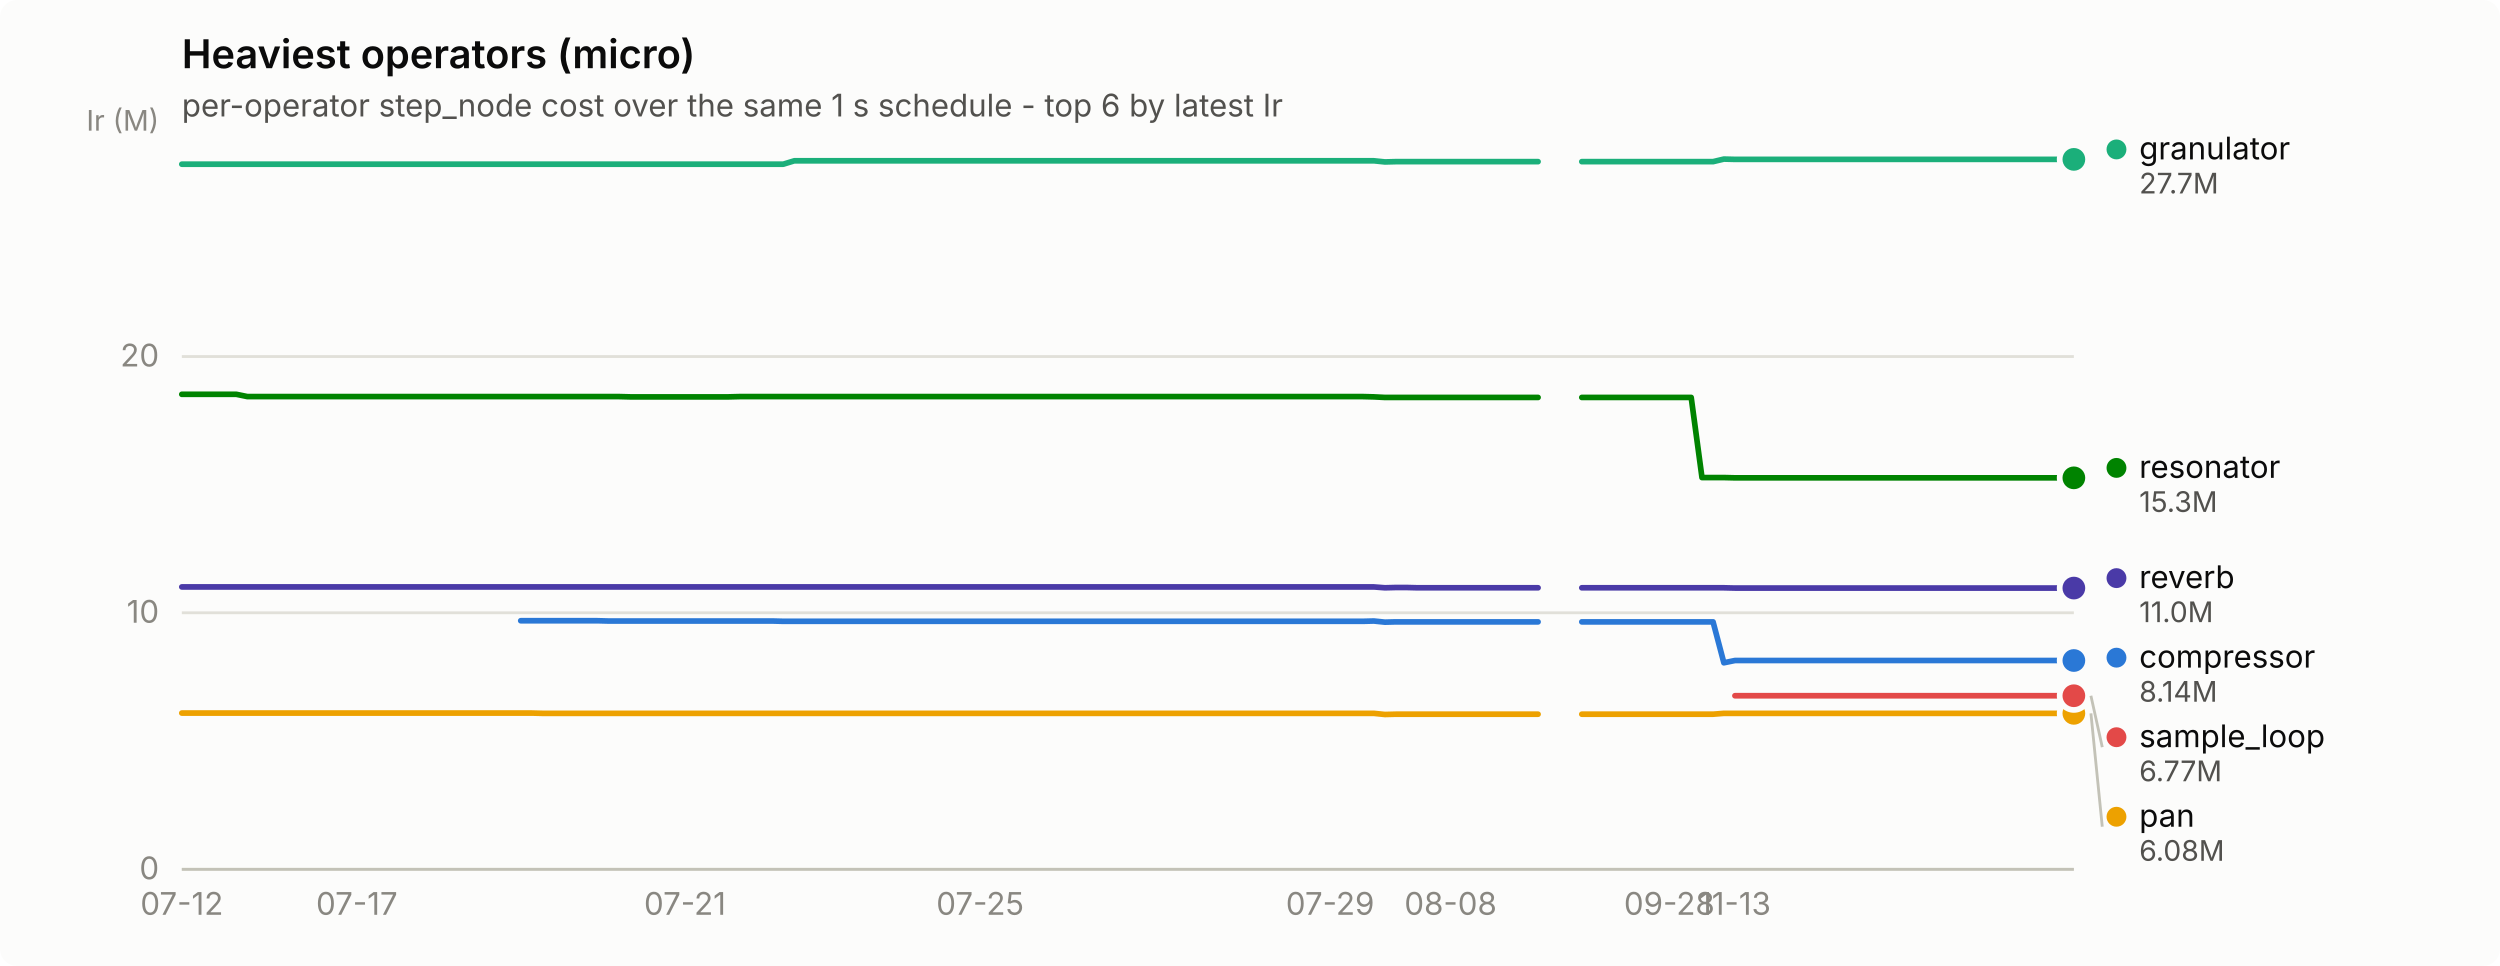
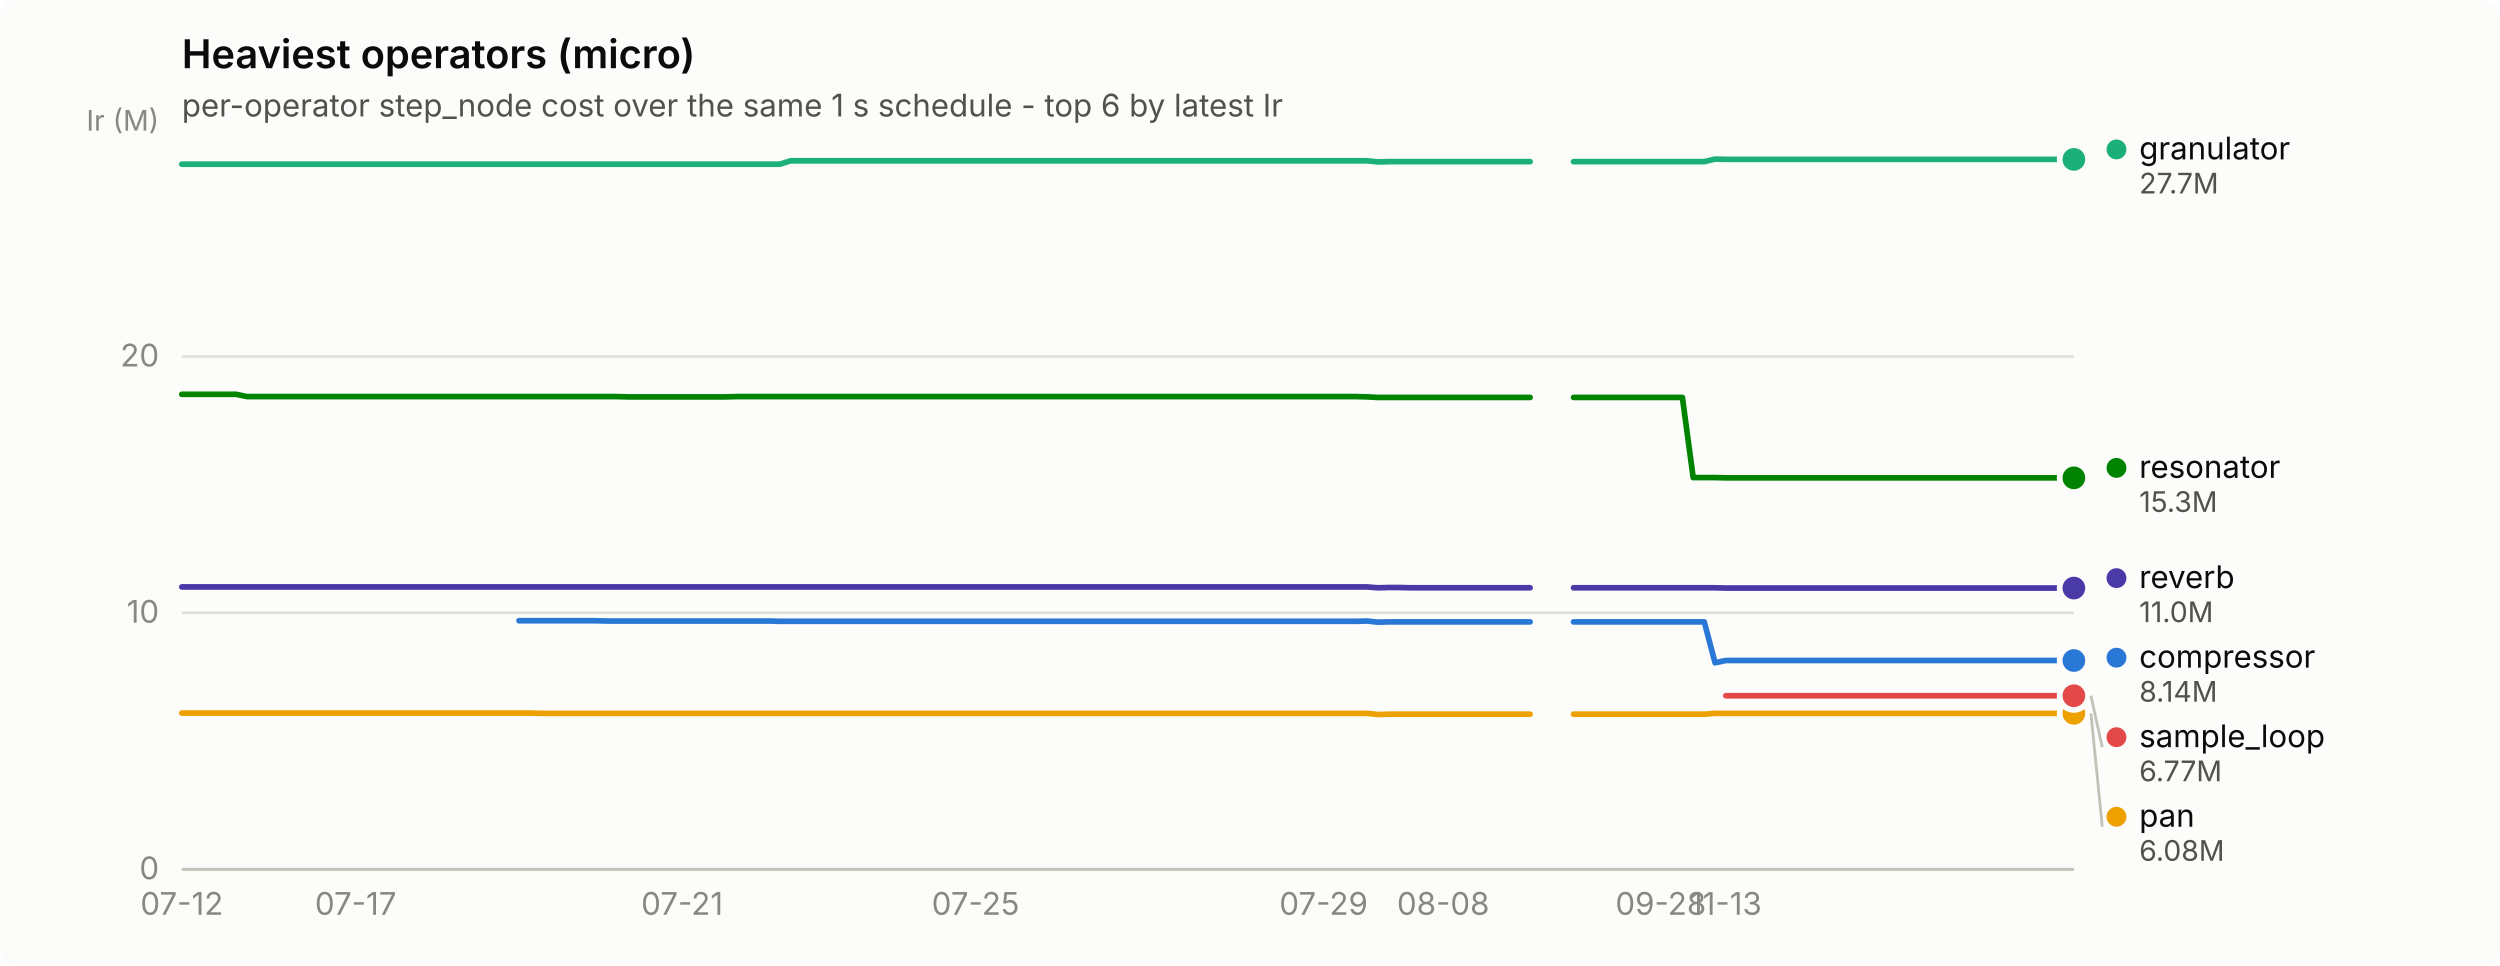
<svg xmlns="http://www.w3.org/2000/svg" width="880" height="340" viewBox="0 0 880 340" role="img" aria-label="Heaviest operators (micro)">
  <rect width="880" height="340" rx="6" fill="#fcfcfb" />
  <text x="64" y="24" font-family="system-ui, -apple-system, &quot;Segoe UI&quot;, sans-serif" font-size="14" font-weight="600" fill="#0b0b0b">Heaviest operators (micro)</text>
  <text x="64" y="41" font-family="system-ui, -apple-system, &quot;Segoe UI&quot;, sans-serif" font-size="11" fill="#52514e">per-operator step_node cost over the same 1 s schedule - top 6 by latest Ir</text>
  <line x1="64" y1="306.0" x2="730" y2="306.0" stroke="#e1e0d9" stroke-width="1" />
  <text x="56" y="309.5" text-anchor="end" font-family="system-ui, -apple-system, &quot;Segoe UI&quot;, sans-serif" font-size="11" style="font-variant-numeric: tabular-nums" fill="#898781">0</text>
  <line x1="64" y1="215.7" x2="730" y2="215.7" stroke="#e1e0d9" stroke-width="1" />
  <text x="56" y="219.2" text-anchor="end" font-family="system-ui, -apple-system, &quot;Segoe UI&quot;, sans-serif" font-size="11" style="font-variant-numeric: tabular-nums" fill="#898781">10</text>
  <line x1="64" y1="125.5" x2="730" y2="125.5" stroke="#e1e0d9" stroke-width="1" />
  <text x="56" y="129.0" text-anchor="end" font-family="system-ui, -apple-system, &quot;Segoe UI&quot;, sans-serif" font-size="11" style="font-variant-numeric: tabular-nums" fill="#898781">20</text>
  <text x="56" y="46" text-anchor="end" font-family="system-ui, -apple-system, &quot;Segoe UI&quot;, sans-serif" font-size="10" fill="#898781">Ir (M)</text>
  <line x1="64" y1="306" x2="730" y2="306" stroke="#c3c2b7" stroke-width="1" />
  <text x="64.0" y="322" text-anchor="middle" font-family="system-ui, -apple-system, &quot;Segoe UI&quot;, sans-serif" font-size="11" style="font-variant-numeric: tabular-nums" fill="#898781">07-12</text>
-   <text x="125.6" y="322" text-anchor="middle" font-family="system-ui, -apple-system, &quot;Segoe UI&quot;, sans-serif" font-size="11" style="font-variant-numeric: tabular-nums" fill="#898781">07-17</text>
-   <text x="241.1" y="322" text-anchor="middle" font-family="system-ui, -apple-system, &quot;Segoe UI&quot;, sans-serif" font-size="11" style="font-variant-numeric: tabular-nums" fill="#898781">07-21</text>
-   <text x="345.0" y="322" text-anchor="middle" font-family="system-ui, -apple-system, &quot;Segoe UI&quot;, sans-serif" font-size="11" style="font-variant-numeric: tabular-nums" fill="#898781">07-25</text>
-   <text x="468.2" y="322" text-anchor="middle" font-family="system-ui, -apple-system, &quot;Segoe UI&quot;, sans-serif" font-size="11" style="font-variant-numeric: tabular-nums" fill="#898781">07-29</text>
-   <text x="510.6" y="322" text-anchor="middle" font-family="system-ui, -apple-system, &quot;Segoe UI&quot;, sans-serif" font-size="11" style="font-variant-numeric: tabular-nums" fill="#898781">08-08</text>
-   <text x="587.6" y="322" text-anchor="middle" font-family="system-ui, -apple-system, &quot;Segoe UI&quot;, sans-serif" font-size="11" style="font-variant-numeric: tabular-nums" fill="#898781">09-28</text>
-   <text x="610.7" y="322" text-anchor="middle" font-family="system-ui, -apple-system, &quot;Segoe UI&quot;, sans-serif" font-size="11" style="font-variant-numeric: tabular-nums" fill="#898781">11-13</text>
-   <path d="M183.3,218.5 L187.2,218.5 L191.0,218.5 L194.9,218.5 L198.7,218.5 L202.6,218.5 L206.4,218.5 L210.3,218.5 L214.1,218.6 L218.0,218.6 L221.8,218.6 L225.7,218.6 L229.5,218.6 L233.4,218.6 L237.2,218.6 L241.1,218.6 L244.9,218.6 L248.8,218.6 L252.6,218.6 L256.5,218.6 L260.3,218.6 L264.2,218.6 L268.0,218.6 L271.9,218.6 L275.7,218.7 L279.6,218.7 L283.4,218.7 L287.3,218.7 L291.1,218.7 L295.0,218.7 L298.8,218.7 L302.7,218.7 L306.5,218.7 L310.4,218.7 L314.2,218.7 L318.1,218.7 L321.9,218.7 L325.8,218.7 L329.6,218.7 L333.5,218.7 L337.3,218.7 L341.2,218.7 L345.0,218.7 L348.9,218.7 L352.7,218.7 L356.6,218.7 L360.4,218.7 L364.3,218.7 L368.1,218.7 L372.0,218.7 L375.8,218.7 L379.7,218.7 L383.5,218.7 L387.4,218.7 L391.2,218.7 L395.1,218.7 L398.9,218.7 L402.8,218.7 L406.6,218.7 L410.5,218.7 L414.3,218.7 L418.2,218.7 L422.0,218.7 L425.9,218.7 L429.7,218.7 L433.6,218.7 L437.4,218.7 L441.3,218.7 L445.1,218.7 L449.0,218.7 L452.8,218.7 L456.7,218.7 L460.5,218.7 L464.4,218.7 L468.2,218.7 L472.1,218.7 L475.9,218.7 L479.8,218.7 L483.6,218.6 L487.5,219.0 L491.3,218.9 L495.2,218.9 L499.0,218.9 L502.9,218.9 L506.7,218.9 L510.6,218.9 L514.4,218.9 L518.3,218.9 L522.1,218.9 L526.0,218.9 L529.8,218.9 L533.7,218.9 L537.5,218.9 L541.4,218.9" fill="none" stroke="#2a78d6" stroke-width="2" stroke-linejoin="round" stroke-linecap="round" />
-   <path d="M556.8,218.9 L560.6,218.9 L564.5,218.9 L568.3,218.9 L572.2,218.9 L576.0,218.9 L579.9,218.9 L583.7,218.9 L587.6,218.9 L591.4,218.9 L595.3,218.9 L599.1,218.9 L603.0,218.9 L606.8,233.3 L610.7,232.5 L614.5,232.5 L618.4,232.5 L622.2,232.5 L626.1,232.5 L629.9,232.5 L633.8,232.5 L637.6,232.5 L641.5,232.5 L645.3,232.5 L649.2,232.5 L653.0,232.5 L656.9,232.5 L660.7,232.5 L664.6,232.5 L668.4,232.5 L672.3,232.5 L676.1,232.5 L680.0,232.5 L683.8,232.5 L687.7,232.5 L691.5,232.5 L695.4,232.5 L699.2,232.5 L703.1,232.5 L706.9,232.5 L710.8,232.5 L714.6,232.5 L718.5,232.5 L722.3,232.5 L726.2,232.5 L730.0,232.5" fill="none" stroke="#2a78d6" stroke-width="2" stroke-linejoin="round" stroke-linecap="round" />
+   <text x="125.2" y="322" text-anchor="middle" font-family="system-ui, -apple-system, &quot;Segoe UI&quot;, sans-serif" font-size="11" style="font-variant-numeric: tabular-nums" fill="#898781">07-17</text>
+   <text x="240.1" y="322" text-anchor="middle" font-family="system-ui, -apple-system, &quot;Segoe UI&quot;, sans-serif" font-size="11" style="font-variant-numeric: tabular-nums" fill="#898781">07-21</text>
+   <text x="343.4" y="322" text-anchor="middle" font-family="system-ui, -apple-system, &quot;Segoe UI&quot;, sans-serif" font-size="11" style="font-variant-numeric: tabular-nums" fill="#898781">07-25</text>
+   <text x="465.9" y="322" text-anchor="middle" font-family="system-ui, -apple-system, &quot;Segoe UI&quot;, sans-serif" font-size="11" style="font-variant-numeric: tabular-nums" fill="#898781">07-29</text>
+   <text x="508.0" y="322" text-anchor="middle" font-family="system-ui, -apple-system, &quot;Segoe UI&quot;, sans-serif" font-size="11" style="font-variant-numeric: tabular-nums" fill="#898781">08-08</text>
+   <text x="584.6" y="322" text-anchor="middle" font-family="system-ui, -apple-system, &quot;Segoe UI&quot;, sans-serif" font-size="11" style="font-variant-numeric: tabular-nums" fill="#898781">09-28</text>
+   <text x="607.5" y="322" text-anchor="middle" font-family="system-ui, -apple-system, &quot;Segoe UI&quot;, sans-serif" font-size="11" style="font-variant-numeric: tabular-nums" fill="#898781">11-13</text>
+   <path d="M182.7,218.5 L186.5,218.5 L190.3,218.5 L194.1,218.5 L198.0,218.5 L201.8,218.5 L205.6,218.5 L209.4,218.5 L213.3,218.6 L217.1,218.6 L220.9,218.6 L224.8,218.6 L228.6,218.6 L232.4,218.6 L236.2,218.6 L240.1,218.6 L243.9,218.6 L247.7,218.6 L251.6,218.6 L255.4,218.6 L259.2,218.6 L263.0,218.6 L266.9,218.6 L270.7,218.6 L274.5,218.7 L278.3,218.7 L282.2,218.7 L286.0,218.7 L289.8,218.7 L293.7,218.7 L297.5,218.7 L301.3,218.7 L305.1,218.7 L309.0,218.7 L312.8,218.7 L316.6,218.7 L320.4,218.7 L324.3,218.7 L328.1,218.7 L331.9,218.7 L335.8,218.7 L339.6,218.7 L343.4,218.7 L347.2,218.7 L351.1,218.7 L354.9,218.7 L358.7,218.7 L362.6,218.7 L366.4,218.7 L370.2,218.7 L374.0,218.7 L377.9,218.7 L381.7,218.7 L385.5,218.7 L389.3,218.7 L393.2,218.7 L397.0,218.7 L400.8,218.7 L404.7,218.7 L408.5,218.7 L412.3,218.7 L416.1,218.7 L420.0,218.7 L423.8,218.7 L427.6,218.7 L431.4,218.7 L435.3,218.7 L439.1,218.7 L442.9,218.7 L446.8,218.7 L450.6,218.7 L454.4,218.7 L458.2,218.7 L462.1,218.7 L465.9,218.7 L469.7,218.7 L473.6,218.7 L477.4,218.7 L481.2,218.6 L485.0,219.0 L488.9,218.9 L492.7,218.9 L496.5,218.9 L500.3,218.9 L504.2,218.9 L508.0,218.9 L511.8,218.9 L515.7,218.9 L519.5,218.9 L523.3,218.9 L527.1,218.9 L531.0,218.9 L534.8,218.9 L538.6,218.9" fill="none" stroke="#2a78d6" stroke-width="2" stroke-linejoin="round" stroke-linecap="round" />
+   <path d="M553.9,218.9 L557.8,218.9 L561.6,218.9 L565.4,218.9 L569.2,218.9 L573.1,218.9 L576.9,218.9 L580.7,218.9 L584.6,218.9 L588.4,218.9 L592.2,218.9 L596.0,218.9 L599.9,218.9 L603.7,233.3 L607.5,232.5 L611.3,232.5 L615.2,232.5 L619.0,232.5 L622.8,232.5 L626.7,232.5 L630.5,232.5 L634.3,232.5 L638.1,232.5 L642.0,232.5 L645.8,232.5 L649.6,232.5 L653.4,232.5 L657.3,232.5 L661.1,232.5 L664.9,232.5 L668.8,232.5 L672.6,232.5 L676.4,232.5 L680.2,232.5 L684.1,232.5 L687.9,232.5 L691.7,232.5 L695.6,232.5 L699.4,232.5 L703.2,232.5 L707.0,232.5 L710.9,232.5 L714.7,232.5 L718.5,232.5 L722.3,232.5 L726.2,232.5 L730.0,232.5" fill="none" stroke="#2a78d6" stroke-width="2" stroke-linejoin="round" stroke-linecap="round" />
  <circle cx="730.0" cy="232.5" r="6" fill="#fcfcfb" />
  <circle cx="730.0" cy="232.5" r="4" fill="#2a78d6" />
-   <path d="M64.0,57.8 L67.8,57.8 L71.7,57.8 L75.5,57.8 L79.4,57.8 L83.2,57.8 L87.1,57.8 L90.9,57.8 L94.8,57.8 L98.6,57.8 L102.5,57.8 L106.3,57.8 L110.2,57.8 L114.0,57.8 L117.9,57.8 L121.7,57.8 L125.6,57.8 L129.4,57.8 L133.3,57.8 L137.1,57.8 L141.0,57.8 L144.8,57.8 L148.7,57.8 L152.5,57.8 L156.4,57.8 L160.2,57.8 L164.1,57.8 L167.9,57.8 L171.8,57.8 L175.6,57.8 L179.5,57.8 L183.3,57.8 L187.2,57.8 L191.0,57.8 L194.9,57.8 L198.7,57.8 L202.6,57.8 L206.4,57.8 L210.3,57.8 L214.1,57.8 L218.0,57.8 L221.8,57.8 L225.7,57.8 L229.5,57.8 L233.4,57.8 L237.2,57.8 L241.1,57.8 L244.9,57.8 L248.8,57.8 L252.6,57.8 L256.5,57.8 L260.3,57.8 L264.2,57.8 L268.0,57.8 L271.9,57.8 L275.7,57.8 L279.6,56.6 L283.4,56.6 L287.3,56.6 L291.1,56.6 L295.0,56.6 L298.8,56.6 L302.7,56.6 L306.5,56.6 L310.4,56.6 L314.2,56.6 L318.1,56.6 L321.9,56.6 L325.8,56.6 L329.6,56.6 L333.5,56.6 L337.3,56.6 L341.2,56.6 L345.0,56.6 L348.9,56.6 L352.7,56.6 L356.6,56.6 L360.4,56.6 L364.3,56.6 L368.1,56.6 L372.0,56.6 L375.8,56.6 L379.7,56.6 L383.5,56.6 L387.4,56.6 L391.2,56.6 L395.1,56.6 L398.9,56.6 L402.8,56.6 L406.6,56.6 L410.5,56.6 L414.3,56.6 L418.2,56.6 L422.0,56.6 L425.9,56.6 L429.7,56.6 L433.6,56.6 L437.4,56.6 L441.3,56.6 L445.1,56.6 L449.0,56.6 L452.8,56.6 L456.7,56.6 L460.5,56.6 L464.4,56.6 L468.2,56.6 L472.1,56.6 L475.9,56.6 L479.8,56.6 L483.6,56.6 L487.5,57.0 L491.3,56.9 L495.2,56.9 L499.0,56.9 L502.9,56.9 L506.7,56.9 L510.6,56.9 L514.4,56.9 L518.3,56.9 L522.1,56.9 L526.0,56.9 L529.8,56.9 L533.7,56.9 L537.5,56.9 L541.4,56.9" fill="none" stroke="#1baf7a" stroke-width="2" stroke-linejoin="round" stroke-linecap="round" />
-   <path d="M556.8,56.9 L560.6,56.9 L564.5,56.9 L568.3,56.9 L572.2,56.9 L576.0,56.9 L579.9,56.9 L583.7,56.9 L587.6,56.9 L591.4,56.9 L595.3,56.9 L599.1,56.9 L603.0,56.9 L606.8,56.0 L610.7,56.1 L614.5,56.1 L618.4,56.1 L622.2,56.1 L626.1,56.1 L629.9,56.1 L633.8,56.1 L637.6,56.1 L641.5,56.1 L645.3,56.1 L649.2,56.1 L653.0,56.1 L656.9,56.1 L660.7,56.1 L664.6,56.1 L668.4,56.1 L672.3,56.1 L676.1,56.1 L680.0,56.1 L683.8,56.1 L687.7,56.1 L691.5,56.1 L695.4,56.1 L699.2,56.1 L703.1,56.1 L706.9,56.1 L710.8,56.1 L714.6,56.1 L718.5,56.1 L722.3,56.1 L726.2,56.1 L730.0,56.1" fill="none" stroke="#1baf7a" stroke-width="2" stroke-linejoin="round" stroke-linecap="round" />
+   <path d="M64.0,57.8 L67.8,57.8 L71.7,57.8 L75.5,57.8 L79.3,57.8 L83.1,57.8 L87.0,57.8 L90.8,57.8 L94.6,57.8 L98.4,57.8 L102.3,57.8 L106.1,57.8 L109.9,57.8 L113.8,57.8 L117.6,57.8 L121.4,57.8 L125.2,57.8 L129.1,57.8 L132.9,57.8 L136.7,57.8 L140.6,57.8 L144.4,57.8 L148.2,57.8 L152.0,57.8 L155.9,57.8 L159.7,57.8 L163.5,57.8 L167.3,57.8 L171.2,57.8 L175.0,57.8 L178.8,57.8 L182.7,57.8 L186.5,57.8 L190.3,57.8 L194.1,57.8 L198.0,57.8 L201.8,57.8 L205.6,57.8 L209.4,57.8 L213.3,57.8 L217.1,57.8 L220.9,57.8 L224.8,57.8 L228.6,57.8 L232.4,57.8 L236.2,57.8 L240.1,57.8 L243.9,57.8 L247.7,57.8 L251.6,57.8 L255.4,57.8 L259.2,57.8 L263.0,57.8 L266.9,57.8 L270.7,57.8 L274.5,57.8 L278.3,56.6 L282.2,56.6 L286.0,56.6 L289.8,56.6 L293.7,56.6 L297.5,56.6 L301.3,56.6 L305.1,56.6 L309.0,56.6 L312.8,56.6 L316.6,56.6 L320.4,56.6 L324.3,56.6 L328.1,56.6 L331.9,56.6 L335.8,56.6 L339.6,56.6 L343.4,56.6 L347.2,56.6 L351.1,56.6 L354.9,56.6 L358.7,56.6 L362.6,56.6 L366.4,56.6 L370.2,56.6 L374.0,56.6 L377.9,56.6 L381.7,56.6 L385.5,56.6 L389.3,56.6 L393.2,56.6 L397.0,56.6 L400.8,56.6 L404.7,56.6 L408.5,56.6 L412.3,56.6 L416.1,56.6 L420.0,56.6 L423.8,56.6 L427.6,56.6 L431.4,56.6 L435.3,56.6 L439.1,56.6 L442.9,56.6 L446.8,56.6 L450.6,56.6 L454.4,56.6 L458.2,56.6 L462.1,56.6 L465.9,56.6 L469.7,56.6 L473.6,56.6 L477.4,56.6 L481.2,56.6 L485.0,57.0 L488.9,56.9 L492.7,56.9 L496.5,56.9 L500.3,56.9 L504.2,56.9 L508.0,56.9 L511.8,56.9 L515.7,56.9 L519.5,56.9 L523.3,56.9 L527.1,56.9 L531.0,56.9 L534.8,56.9 L538.6,56.9" fill="none" stroke="#1baf7a" stroke-width="2" stroke-linejoin="round" stroke-linecap="round" />
+   <path d="M553.9,56.9 L557.8,56.9 L561.6,56.9 L565.4,56.9 L569.2,56.9 L573.1,56.9 L576.9,56.9 L580.7,56.9 L584.6,56.9 L588.4,56.9 L592.2,56.9 L596.0,56.9 L599.9,56.9 L603.7,56.0 L607.5,56.1 L611.3,56.1 L615.2,56.1 L619.0,56.1 L622.8,56.1 L626.7,56.1 L630.5,56.1 L634.3,56.1 L638.1,56.1 L642.0,56.1 L645.8,56.1 L649.6,56.1 L653.4,56.1 L657.3,56.1 L661.1,56.1 L664.9,56.1 L668.8,56.1 L672.6,56.1 L676.4,56.1 L680.2,56.1 L684.1,56.1 L687.9,56.1 L691.7,56.1 L695.6,56.1 L699.4,56.1 L703.2,56.1 L707.0,56.1 L710.9,56.1 L714.7,56.1 L718.5,56.1 L722.3,56.1 L726.2,56.1 L730.0,56.1" fill="none" stroke="#1baf7a" stroke-width="2" stroke-linejoin="round" stroke-linecap="round" />
  <circle cx="730.0" cy="56.1" r="6" fill="#fcfcfb" />
  <circle cx="730.0" cy="56.1" r="4" fill="#1baf7a" />
-   <path d="M64.0,251.0 L67.8,251.0 L71.7,251.0 L75.5,251.0 L79.4,251.0 L83.2,251.0 L87.1,251.0 L90.9,251.0 L94.8,251.0 L98.6,251.0 L102.5,251.0 L106.3,251.0 L110.2,251.0 L114.0,251.0 L117.9,251.0 L121.7,251.0 L125.6,251.0 L129.4,251.0 L133.3,251.0 L137.1,251.0 L141.0,251.0 L144.8,251.0 L148.7,251.0 L152.5,251.0 L156.4,251.0 L160.2,251.0 L164.1,251.0 L167.9,251.0 L171.8,251.0 L175.6,251.0 L179.5,251.0 L183.3,251.0 L187.2,251.0 L191.0,251.1 L194.9,251.1 L198.7,251.1 L202.6,251.1 L206.4,251.1 L210.3,251.1 L214.1,251.1 L218.0,251.1 L221.8,251.1 L225.7,251.1 L229.5,251.1 L233.4,251.1 L237.2,251.1 L241.1,251.1 L244.9,251.1 L248.8,251.1 L252.6,251.1 L256.5,251.1 L260.3,251.1 L264.2,251.1 L268.0,251.1 L271.9,251.1 L275.7,251.1 L279.6,251.1 L283.4,251.1 L287.3,251.1 L291.1,251.1 L295.0,251.1 L298.8,251.1 L302.7,251.1 L306.5,251.1 L310.4,251.1 L314.2,251.1 L318.1,251.1 L321.9,251.1 L325.8,251.1 L329.6,251.1 L333.5,251.1 L337.3,251.1 L341.2,251.1 L345.0,251.1 L348.9,251.1 L352.7,251.1 L356.6,251.1 L360.4,251.1 L364.3,251.1 L368.1,251.1 L372.0,251.1 L375.8,251.1 L379.7,251.1 L383.5,251.1 L387.4,251.1 L391.2,251.1 L395.1,251.1 L398.9,251.1 L402.8,251.1 L406.6,251.1 L410.5,251.1 L414.3,251.1 L418.2,251.1 L422.0,251.1 L425.9,251.1 L429.7,251.1 L433.6,251.1 L437.4,251.1 L441.3,251.1 L445.1,251.1 L449.0,251.1 L452.8,251.1 L456.7,251.1 L460.5,251.1 L464.4,251.1 L468.2,251.1 L472.1,251.1 L475.9,251.1 L479.8,251.1 L483.6,251.1 L487.5,251.5 L491.3,251.4 L495.2,251.4 L499.0,251.4 L502.9,251.4 L506.7,251.4 L510.6,251.4 L514.4,251.4 L518.3,251.4 L522.1,251.4 L526.0,251.4 L529.8,251.4 L533.7,251.4 L537.5,251.4 L541.4,251.4" fill="none" stroke="#eda100" stroke-width="2" stroke-linejoin="round" stroke-linecap="round" />
-   <path d="M556.8,251.4 L560.6,251.4 L564.5,251.4 L568.3,251.4 L572.2,251.4 L576.0,251.4 L579.9,251.4 L583.7,251.4 L587.6,251.4 L591.4,251.4 L595.3,251.4 L599.1,251.4 L603.0,251.4 L606.8,251.1 L610.7,251.1 L614.5,251.1 L618.4,251.1 L622.2,251.1 L626.1,251.1 L629.9,251.1 L633.8,251.1 L637.6,251.1 L641.5,251.1 L645.3,251.1 L649.2,251.1 L653.0,251.1 L656.9,251.1 L660.7,251.1 L664.6,251.1 L668.4,251.1 L672.3,251.1 L676.1,251.1 L680.0,251.1 L683.8,251.1 L687.7,251.1 L691.5,251.1 L695.4,251.1 L699.2,251.1 L703.1,251.1 L706.9,251.1 L710.8,251.1 L714.6,251.1 L718.5,251.1 L722.3,251.1 L726.2,251.1 L730.0,251.1" fill="none" stroke="#eda100" stroke-width="2" stroke-linejoin="round" stroke-linecap="round" />
+   <path d="M64.0,251.0 L67.8,251.0 L71.7,251.0 L75.5,251.0 L79.3,251.0 L83.1,251.0 L87.0,251.0 L90.8,251.0 L94.6,251.0 L98.4,251.0 L102.3,251.0 L106.1,251.0 L109.9,251.0 L113.8,251.0 L117.6,251.0 L121.4,251.0 L125.2,251.0 L129.1,251.0 L132.9,251.0 L136.7,251.0 L140.6,251.0 L144.4,251.0 L148.2,251.0 L152.0,251.0 L155.9,251.0 L159.7,251.0 L163.5,251.0 L167.3,251.0 L171.2,251.0 L175.0,251.0 L178.8,251.0 L182.7,251.0 L186.5,251.0 L190.3,251.1 L194.1,251.1 L198.0,251.1 L201.8,251.1 L205.6,251.1 L209.4,251.1 L213.3,251.1 L217.1,251.1 L220.9,251.1 L224.8,251.1 L228.6,251.1 L232.4,251.1 L236.2,251.1 L240.1,251.1 L243.9,251.1 L247.7,251.1 L251.6,251.1 L255.4,251.1 L259.2,251.1 L263.0,251.1 L266.9,251.1 L270.7,251.1 L274.5,251.1 L278.3,251.1 L282.2,251.1 L286.0,251.1 L289.8,251.1 L293.7,251.1 L297.5,251.1 L301.3,251.1 L305.1,251.1 L309.0,251.1 L312.8,251.1 L316.6,251.1 L320.4,251.1 L324.3,251.1 L328.1,251.1 L331.9,251.1 L335.8,251.1 L339.6,251.1 L343.4,251.1 L347.2,251.1 L351.1,251.1 L354.9,251.1 L358.7,251.1 L362.6,251.1 L366.4,251.1 L370.2,251.1 L374.0,251.1 L377.9,251.1 L381.7,251.1 L385.5,251.1 L389.3,251.1 L393.2,251.1 L397.0,251.1 L400.8,251.1 L404.7,251.1 L408.5,251.1 L412.3,251.1 L416.1,251.1 L420.0,251.1 L423.8,251.1 L427.6,251.1 L431.4,251.1 L435.3,251.1 L439.1,251.1 L442.9,251.1 L446.8,251.1 L450.6,251.1 L454.4,251.1 L458.2,251.1 L462.1,251.1 L465.9,251.1 L469.7,251.1 L473.6,251.1 L477.4,251.1 L481.2,251.1 L485.0,251.5 L488.9,251.4 L492.7,251.4 L496.5,251.4 L500.3,251.4 L504.2,251.4 L508.0,251.4 L511.8,251.4 L515.7,251.4 L519.5,251.4 L523.3,251.4 L527.1,251.4 L531.0,251.4 L534.8,251.4 L538.6,251.4" fill="none" stroke="#eda100" stroke-width="2" stroke-linejoin="round" stroke-linecap="round" />
+   <path d="M553.9,251.4 L557.8,251.4 L561.6,251.4 L565.4,251.4 L569.2,251.4 L573.1,251.4 L576.9,251.4 L580.7,251.4 L584.6,251.4 L588.4,251.4 L592.2,251.4 L596.0,251.4 L599.9,251.4 L603.7,251.1 L607.5,251.1 L611.3,251.1 L615.2,251.1 L619.0,251.1 L622.8,251.1 L626.7,251.1 L630.5,251.1 L634.3,251.1 L638.1,251.1 L642.0,251.1 L645.8,251.1 L649.6,251.1 L653.4,251.1 L657.3,251.1 L661.1,251.1 L664.9,251.1 L668.8,251.1 L672.6,251.1 L676.4,251.1 L680.2,251.1 L684.1,251.1 L687.9,251.1 L691.7,251.1 L695.6,251.1 L699.4,251.1 L703.2,251.1 L707.0,251.1 L710.9,251.1 L714.7,251.1 L718.5,251.1 L722.3,251.1 L726.2,251.1 L730.0,251.1" fill="none" stroke="#eda100" stroke-width="2" stroke-linejoin="round" stroke-linecap="round" />
  <circle cx="730.0" cy="251.1" r="6" fill="#fcfcfb" />
  <circle cx="730.0" cy="251.1" r="4" fill="#eda100" />
-   <path d="M64.0,138.8 L67.8,138.8 L71.7,138.8 L75.5,138.8 L79.4,138.8 L83.2,138.8 L87.1,139.6 L90.9,139.6 L94.8,139.6 L98.6,139.6 L102.5,139.6 L106.3,139.6 L110.2,139.6 L114.0,139.6 L117.9,139.6 L121.7,139.6 L125.6,139.6 L129.4,139.6 L133.3,139.6 L137.1,139.6 L141.0,139.6 L144.8,139.6 L148.7,139.6 L152.5,139.6 L156.4,139.6 L160.2,139.6 L164.1,139.6 L167.9,139.6 L171.8,139.6 L175.6,139.6 L179.5,139.6 L183.3,139.6 L187.2,139.6 L191.0,139.6 L194.9,139.6 L198.7,139.6 L202.6,139.6 L206.4,139.6 L210.3,139.6 L214.1,139.6 L218.0,139.6 L221.8,139.7 L225.7,139.7 L229.5,139.7 L233.4,139.7 L237.2,139.7 L241.1,139.7 L244.9,139.7 L248.8,139.7 L252.6,139.7 L256.5,139.7 L260.3,139.6 L264.2,139.6 L268.0,139.6 L271.9,139.6 L275.7,139.6 L279.6,139.6 L283.4,139.6 L287.3,139.6 L291.1,139.6 L295.0,139.6 L298.8,139.6 L302.7,139.6 L306.5,139.6 L310.4,139.6 L314.2,139.6 L318.1,139.6 L321.9,139.6 L325.8,139.6 L329.6,139.6 L333.5,139.6 L337.3,139.6 L341.2,139.6 L345.0,139.6 L348.9,139.6 L352.7,139.6 L356.6,139.6 L360.4,139.6 L364.3,139.6 L368.1,139.6 L372.0,139.6 L375.8,139.6 L379.7,139.6 L383.5,139.6 L387.4,139.6 L391.2,139.6 L395.1,139.6 L398.9,139.6 L402.8,139.6 L406.6,139.6 L410.5,139.6 L414.3,139.6 L418.2,139.6 L422.0,139.6 L425.9,139.6 L429.7,139.6 L433.6,139.6 L437.4,139.6 L441.3,139.6 L445.1,139.6 L449.0,139.6 L452.8,139.6 L456.7,139.6 L460.5,139.6 L464.4,139.6 L468.2,139.6 L472.1,139.6 L475.9,139.6 L479.8,139.6 L483.6,139.7 L487.5,139.9 L491.3,139.9 L495.2,139.9 L499.0,139.9 L502.9,139.9 L506.7,139.9 L510.6,139.9 L514.4,139.9 L518.3,139.9 L522.1,139.9 L526.0,139.9 L529.8,139.9 L533.7,139.9 L537.5,139.9 L541.4,139.9" fill="none" stroke="#008300" stroke-width="2" stroke-linejoin="round" stroke-linecap="round" />
-   <path d="M556.8,139.9 L560.6,139.9 L564.5,139.9 L568.3,139.9 L572.2,139.9 L576.0,139.9 L579.9,139.9 L583.7,139.9 L587.6,139.9 L591.4,139.9 L595.3,139.9 L599.1,168.1 L603.0,168.1 L606.8,168.1 L610.7,168.2 L614.5,168.2 L618.4,168.2 L622.2,168.2 L626.1,168.2 L629.9,168.2 L633.8,168.2 L637.6,168.2 L641.5,168.2 L645.3,168.2 L649.2,168.2 L653.0,168.2 L656.9,168.2 L660.7,168.2 L664.6,168.2 L668.4,168.2 L672.3,168.2 L676.1,168.2 L680.0,168.2 L683.8,168.2 L687.7,168.2 L691.5,168.2 L695.4,168.2 L699.2,168.2 L703.1,168.2 L706.9,168.2 L710.8,168.2 L714.6,168.2 L718.5,168.2 L722.3,168.2 L726.2,168.2 L730.0,168.2" fill="none" stroke="#008300" stroke-width="2" stroke-linejoin="round" stroke-linecap="round" />
+   <path d="M64.0,138.8 L67.8,138.8 L71.7,138.8 L75.5,138.8 L79.3,138.8 L83.1,138.8 L87.0,139.6 L90.8,139.6 L94.6,139.6 L98.4,139.6 L102.3,139.6 L106.1,139.6 L109.9,139.6 L113.8,139.6 L117.6,139.6 L121.4,139.6 L125.2,139.6 L129.1,139.6 L132.9,139.6 L136.7,139.6 L140.6,139.6 L144.4,139.6 L148.2,139.6 L152.0,139.6 L155.9,139.6 L159.7,139.6 L163.5,139.6 L167.3,139.6 L171.2,139.6 L175.0,139.6 L178.8,139.6 L182.7,139.6 L186.5,139.6 L190.3,139.6 L194.1,139.6 L198.0,139.6 L201.8,139.6 L205.6,139.6 L209.4,139.6 L213.3,139.6 L217.1,139.6 L220.9,139.7 L224.8,139.7 L228.6,139.7 L232.4,139.7 L236.2,139.7 L240.1,139.7 L243.9,139.7 L247.7,139.7 L251.6,139.7 L255.4,139.7 L259.2,139.6 L263.0,139.6 L266.9,139.6 L270.7,139.6 L274.5,139.6 L278.3,139.6 L282.2,139.6 L286.0,139.6 L289.8,139.6 L293.7,139.6 L297.5,139.6 L301.3,139.6 L305.1,139.6 L309.0,139.6 L312.8,139.6 L316.6,139.6 L320.4,139.6 L324.3,139.6 L328.1,139.6 L331.9,139.6 L335.8,139.6 L339.6,139.6 L343.4,139.6 L347.2,139.6 L351.1,139.6 L354.9,139.6 L358.7,139.6 L362.6,139.6 L366.4,139.6 L370.2,139.6 L374.0,139.6 L377.9,139.6 L381.7,139.6 L385.5,139.6 L389.3,139.6 L393.2,139.6 L397.0,139.6 L400.8,139.6 L404.7,139.6 L408.5,139.6 L412.3,139.6 L416.1,139.6 L420.0,139.6 L423.8,139.6 L427.6,139.6 L431.4,139.6 L435.3,139.6 L439.1,139.6 L442.9,139.6 L446.8,139.6 L450.6,139.6 L454.4,139.6 L458.2,139.6 L462.1,139.6 L465.9,139.6 L469.7,139.6 L473.6,139.6 L477.4,139.6 L481.2,139.7 L485.0,139.9 L488.9,139.9 L492.7,139.9 L496.5,139.9 L500.3,139.9 L504.2,139.9 L508.0,139.9 L511.8,139.9 L515.7,139.9 L519.5,139.9 L523.3,139.9 L527.1,139.9 L531.0,139.9 L534.8,139.9 L538.6,139.9" fill="none" stroke="#008300" stroke-width="2" stroke-linejoin="round" stroke-linecap="round" />
+   <path d="M553.9,139.9 L557.8,139.9 L561.6,139.9 L565.4,139.9 L569.2,139.9 L573.1,139.9 L576.9,139.9 L580.7,139.9 L584.6,139.9 L588.4,139.9 L592.2,139.9 L596.0,168.1 L599.9,168.1 L603.7,168.1 L607.5,168.2 L611.3,168.2 L615.2,168.2 L619.0,168.2 L622.8,168.2 L626.7,168.2 L630.5,168.2 L634.3,168.2 L638.1,168.2 L642.0,168.2 L645.8,168.2 L649.6,168.2 L653.4,168.2 L657.3,168.2 L661.1,168.2 L664.9,168.2 L668.8,168.2 L672.6,168.2 L676.4,168.2 L680.2,168.2 L684.1,168.2 L687.9,168.2 L691.7,168.2 L695.6,168.2 L699.4,168.2 L703.2,168.2 L707.0,168.2 L710.9,168.2 L714.7,168.2 L718.5,168.2 L722.3,168.2 L726.2,168.2 L730.0,168.2" fill="none" stroke="#008300" stroke-width="2" stroke-linejoin="round" stroke-linecap="round" />
  <circle cx="730.0" cy="168.2" r="6" fill="#fcfcfb" />
  <circle cx="730.0" cy="168.2" r="4" fill="#008300" />
-   <path d="M64.0,206.6 L67.8,206.6 L71.7,206.6 L75.5,206.6 L79.4,206.6 L83.2,206.6 L87.1,206.6 L90.9,206.6 L94.8,206.6 L98.6,206.6 L102.5,206.6 L106.3,206.6 L110.2,206.6 L114.0,206.6 L117.9,206.6 L121.7,206.6 L125.6,206.6 L129.4,206.6 L133.3,206.6 L137.1,206.6 L141.0,206.6 L144.8,206.6 L148.7,206.6 L152.5,206.6 L156.4,206.6 L160.2,206.6 L164.1,206.6 L167.9,206.6 L171.8,206.6 L175.6,206.6 L179.5,206.6 L183.3,206.6 L187.2,206.6 L191.0,206.6 L194.9,206.6 L198.7,206.6 L202.6,206.6 L206.4,206.6 L210.3,206.6 L214.1,206.6 L218.0,206.6 L221.8,206.6 L225.7,206.6 L229.5,206.6 L233.4,206.6 L237.2,206.6 L241.1,206.6 L244.9,206.6 L248.8,206.6 L252.6,206.6 L256.5,206.6 L260.3,206.6 L264.2,206.6 L268.0,206.6 L271.9,206.6 L275.7,206.6 L279.6,206.6 L283.4,206.6 L287.3,206.6 L291.1,206.6 L295.0,206.6 L298.8,206.6 L302.7,206.6 L306.5,206.6 L310.4,206.6 L314.2,206.6 L318.1,206.6 L321.9,206.6 L325.8,206.6 L329.6,206.6 L333.5,206.6 L337.3,206.6 L341.2,206.6 L345.0,206.6 L348.9,206.6 L352.7,206.6 L356.6,206.6 L360.4,206.6 L364.3,206.6 L368.1,206.6 L372.0,206.6 L375.8,206.6 L379.7,206.6 L383.5,206.6 L387.4,206.6 L391.2,206.6 L395.1,206.6 L398.9,206.6 L402.8,206.6 L406.6,206.6 L410.5,206.6 L414.3,206.6 L418.2,206.6 L422.0,206.6 L425.9,206.6 L429.7,206.6 L433.6,206.6 L437.4,206.6 L441.3,206.6 L445.1,206.6 L449.0,206.6 L452.8,206.6 L456.7,206.6 L460.5,206.6 L464.4,206.6 L468.2,206.6 L472.1,206.6 L475.9,206.6 L479.8,206.6 L483.6,206.6 L487.5,206.9 L491.3,206.8 L495.2,206.8 L499.0,206.9 L502.9,206.9 L506.7,206.9 L510.6,206.9 L514.4,206.9 L518.3,206.9 L522.1,206.9 L526.0,206.9 L529.8,206.9 L533.7,206.9 L537.5,206.9 L541.4,206.9" fill="none" stroke="#4a3aa7" stroke-width="2" stroke-linejoin="round" stroke-linecap="round" />
-   <path d="M556.8,206.9 L560.6,206.9 L564.5,206.9 L568.3,206.9 L572.2,206.9 L576.0,206.9 L579.9,206.9 L583.7,206.9 L587.6,206.9 L591.4,206.9 L595.3,206.9 L599.1,206.9 L603.0,206.9 L606.8,206.9 L610.7,207.0 L614.5,207.0 L618.4,207.0 L622.2,207.0 L626.1,207.0 L629.9,207.0 L633.8,207.0 L637.6,207.0 L641.5,207.0 L645.3,207.0 L649.2,207.0 L653.0,207.0 L656.9,207.0 L660.7,207.0 L664.6,207.0 L668.4,207.0 L672.3,207.0 L676.1,207.0 L680.0,207.0 L683.8,207.0 L687.7,207.0 L691.5,207.0 L695.4,207.0 L699.2,207.0 L703.1,207.0 L706.9,207.0 L710.8,207.0 L714.6,207.0 L718.5,207.0 L722.3,207.0 L726.2,207.0 L730.0,207.0" fill="none" stroke="#4a3aa7" stroke-width="2" stroke-linejoin="round" stroke-linecap="round" />
+   <path d="M64.0,206.6 L67.8,206.6 L71.7,206.6 L75.5,206.6 L79.3,206.6 L83.1,206.6 L87.0,206.6 L90.8,206.6 L94.6,206.6 L98.4,206.6 L102.3,206.6 L106.1,206.6 L109.9,206.6 L113.8,206.6 L117.6,206.6 L121.4,206.6 L125.2,206.6 L129.1,206.6 L132.9,206.6 L136.7,206.6 L140.6,206.6 L144.4,206.6 L148.2,206.6 L152.0,206.6 L155.9,206.6 L159.7,206.6 L163.5,206.6 L167.3,206.6 L171.2,206.6 L175.0,206.6 L178.8,206.6 L182.7,206.6 L186.5,206.6 L190.3,206.6 L194.1,206.6 L198.0,206.6 L201.8,206.6 L205.6,206.6 L209.4,206.6 L213.3,206.6 L217.1,206.6 L220.9,206.6 L224.8,206.6 L228.6,206.6 L232.4,206.6 L236.2,206.6 L240.1,206.6 L243.9,206.6 L247.7,206.6 L251.6,206.6 L255.4,206.6 L259.2,206.6 L263.0,206.6 L266.9,206.6 L270.7,206.6 L274.5,206.6 L278.3,206.6 L282.2,206.6 L286.0,206.6 L289.8,206.6 L293.7,206.6 L297.5,206.6 L301.3,206.6 L305.1,206.6 L309.0,206.6 L312.8,206.6 L316.6,206.6 L320.4,206.6 L324.3,206.6 L328.1,206.6 L331.9,206.6 L335.8,206.6 L339.6,206.6 L343.4,206.6 L347.2,206.6 L351.1,206.6 L354.9,206.6 L358.7,206.6 L362.6,206.6 L366.4,206.6 L370.2,206.6 L374.0,206.6 L377.9,206.6 L381.7,206.6 L385.5,206.6 L389.3,206.6 L393.2,206.6 L397.0,206.6 L400.8,206.6 L404.7,206.6 L408.5,206.6 L412.3,206.6 L416.1,206.6 L420.0,206.6 L423.8,206.6 L427.6,206.6 L431.4,206.6 L435.3,206.6 L439.1,206.6 L442.9,206.6 L446.8,206.6 L450.6,206.6 L454.4,206.6 L458.2,206.6 L462.1,206.6 L465.9,206.6 L469.7,206.6 L473.6,206.6 L477.4,206.6 L481.2,206.6 L485.0,206.9 L488.9,206.8 L492.7,206.8 L496.5,206.9 L500.3,206.9 L504.2,206.9 L508.0,206.9 L511.8,206.9 L515.7,206.9 L519.5,206.9 L523.3,206.9 L527.1,206.9 L531.0,206.9 L534.8,206.9 L538.6,206.9" fill="none" stroke="#4a3aa7" stroke-width="2" stroke-linejoin="round" stroke-linecap="round" />
+   <path d="M553.9,206.9 L557.8,206.9 L561.6,206.9 L565.4,206.9 L569.2,206.9 L573.1,206.9 L576.9,206.9 L580.7,206.9 L584.6,206.9 L588.4,206.9 L592.2,206.9 L596.0,206.9 L599.9,206.9 L603.7,206.9 L607.5,207.0 L611.3,207.0 L615.2,207.0 L619.0,207.0 L622.8,207.0 L626.7,207.0 L630.5,207.0 L634.3,207.0 L638.1,207.0 L642.0,207.0 L645.8,207.0 L649.6,207.0 L653.4,207.0 L657.3,207.0 L661.1,207.0 L664.9,207.0 L668.8,207.0 L672.6,207.0 L676.4,207.0 L680.2,207.0 L684.1,207.0 L687.9,207.0 L691.7,207.0 L695.6,207.0 L699.4,207.0 L703.2,207.0 L707.0,207.0 L710.9,207.0 L714.7,207.0 L718.5,207.0 L722.3,207.0 L726.2,207.0 L730.0,207.0" fill="none" stroke="#4a3aa7" stroke-width="2" stroke-linejoin="round" stroke-linecap="round" />
  <circle cx="730.0" cy="207.0" r="6" fill="#fcfcfb" />
  <circle cx="730.0" cy="207.0" r="4" fill="#4a3aa7" />
-   <path d="M610.7,244.9 L614.5,244.9 L618.4,244.9 L622.2,244.9 L626.1,244.9 L629.9,244.9 L633.8,244.9 L637.6,244.9 L641.5,244.9 L645.3,244.9 L649.2,244.9 L653.0,244.9 L656.9,244.9 L660.7,244.9 L664.6,244.9 L668.4,244.9 L672.3,244.9 L676.1,244.9 L680.0,244.9 L683.8,244.9 L687.7,244.9 L691.5,244.9 L695.4,244.9 L699.2,244.9 L703.1,244.9 L706.9,244.9 L710.8,244.9 L714.6,244.9 L718.5,244.9 L722.3,244.9 L726.2,244.9 L730.0,244.9" fill="none" stroke="#e34948" stroke-width="2" stroke-linejoin="round" stroke-linecap="round" />
+   <path d="M607.5,244.9 L611.3,244.9 L615.2,244.9 L619.0,244.9 L622.8,244.9 L626.7,244.9 L630.5,244.9 L634.3,244.9 L638.1,244.9 L642.0,244.9 L645.8,244.9 L649.6,244.9 L653.4,244.9 L657.3,244.9 L661.1,244.9 L664.9,244.9 L668.8,244.9 L672.6,244.9 L676.4,244.9 L680.2,244.9 L684.1,244.9 L687.9,244.9 L691.7,244.9 L695.6,244.9 L699.4,244.9 L703.2,244.9 L707.0,244.9 L710.9,244.9 L714.7,244.9 L718.5,244.9 L722.3,244.9 L726.2,244.9 L730.0,244.9" fill="none" stroke="#e34948" stroke-width="2" stroke-linejoin="round" stroke-linecap="round" />
  <circle cx="730.0" cy="244.9" r="6" fill="#fcfcfb" />
  <circle cx="730.0" cy="244.9" r="4" fill="#e34948" />
  <circle cx="745.0" cy="52.6" r="3.5" fill="#1baf7a" />
  <text x="753.0" y="56.1" font-family="system-ui, -apple-system, &quot;Segoe UI&quot;, sans-serif" font-size="11" fill="#0b0b0b">granulator</text>
  <text x="753.0" y="68.1" font-family="system-ui, -apple-system, &quot;Segoe UI&quot;, sans-serif" font-size="10" style="font-variant-numeric: tabular-nums" fill="#52514e">27.7M</text>
  <circle cx="745.0" cy="164.7" r="3.5" fill="#008300" />
  <text x="753.0" y="168.2" font-family="system-ui, -apple-system, &quot;Segoe UI&quot;, sans-serif" font-size="11" fill="#0b0b0b">resonator</text>
  <text x="753.0" y="180.2" font-family="system-ui, -apple-system, &quot;Segoe UI&quot;, sans-serif" font-size="10" style="font-variant-numeric: tabular-nums" fill="#52514e">15.3M</text>
  <circle cx="745.0" cy="203.5" r="3.5" fill="#4a3aa7" />
  <text x="753.0" y="207.0" font-family="system-ui, -apple-system, &quot;Segoe UI&quot;, sans-serif" font-size="11" fill="#0b0b0b">reverb</text>
  <text x="753.0" y="219.0" font-family="system-ui, -apple-system, &quot;Segoe UI&quot;, sans-serif" font-size="10" style="font-variant-numeric: tabular-nums" fill="#52514e">11.0M</text>
  <circle cx="745.0" cy="231.5" r="3.5" fill="#2a78d6" />
  <text x="753.0" y="235.0" font-family="system-ui, -apple-system, &quot;Segoe UI&quot;, sans-serif" font-size="11" fill="#0b0b0b">compressor</text>
  <text x="753.0" y="247.0" font-family="system-ui, -apple-system, &quot;Segoe UI&quot;, sans-serif" font-size="10" style="font-variant-numeric: tabular-nums" fill="#52514e">8.14M</text>
  <line x1="736.0" y1="244.9" x2="740.0" y2="263.0" stroke="#c3c2b7" stroke-width="1" />
  <circle cx="745.0" cy="259.5" r="3.5" fill="#e34948" />
  <text x="753.0" y="263.0" font-family="system-ui, -apple-system, &quot;Segoe UI&quot;, sans-serif" font-size="11" fill="#0b0b0b">sample_loop</text>
  <text x="753.0" y="275.0" font-family="system-ui, -apple-system, &quot;Segoe UI&quot;, sans-serif" font-size="10" style="font-variant-numeric: tabular-nums" fill="#52514e">6.77M</text>
  <line x1="736.0" y1="251.1" x2="740.0" y2="291.0" stroke="#c3c2b7" stroke-width="1" />
  <circle cx="745.0" cy="287.5" r="3.5" fill="#eda100" />
  <text x="753.0" y="291.0" font-family="system-ui, -apple-system, &quot;Segoe UI&quot;, sans-serif" font-size="11" fill="#0b0b0b">pan</text>
  <text x="753.0" y="303.0" font-family="system-ui, -apple-system, &quot;Segoe UI&quot;, sans-serif" font-size="10" style="font-variant-numeric: tabular-nums" fill="#52514e">6.08M</text>
</svg>
